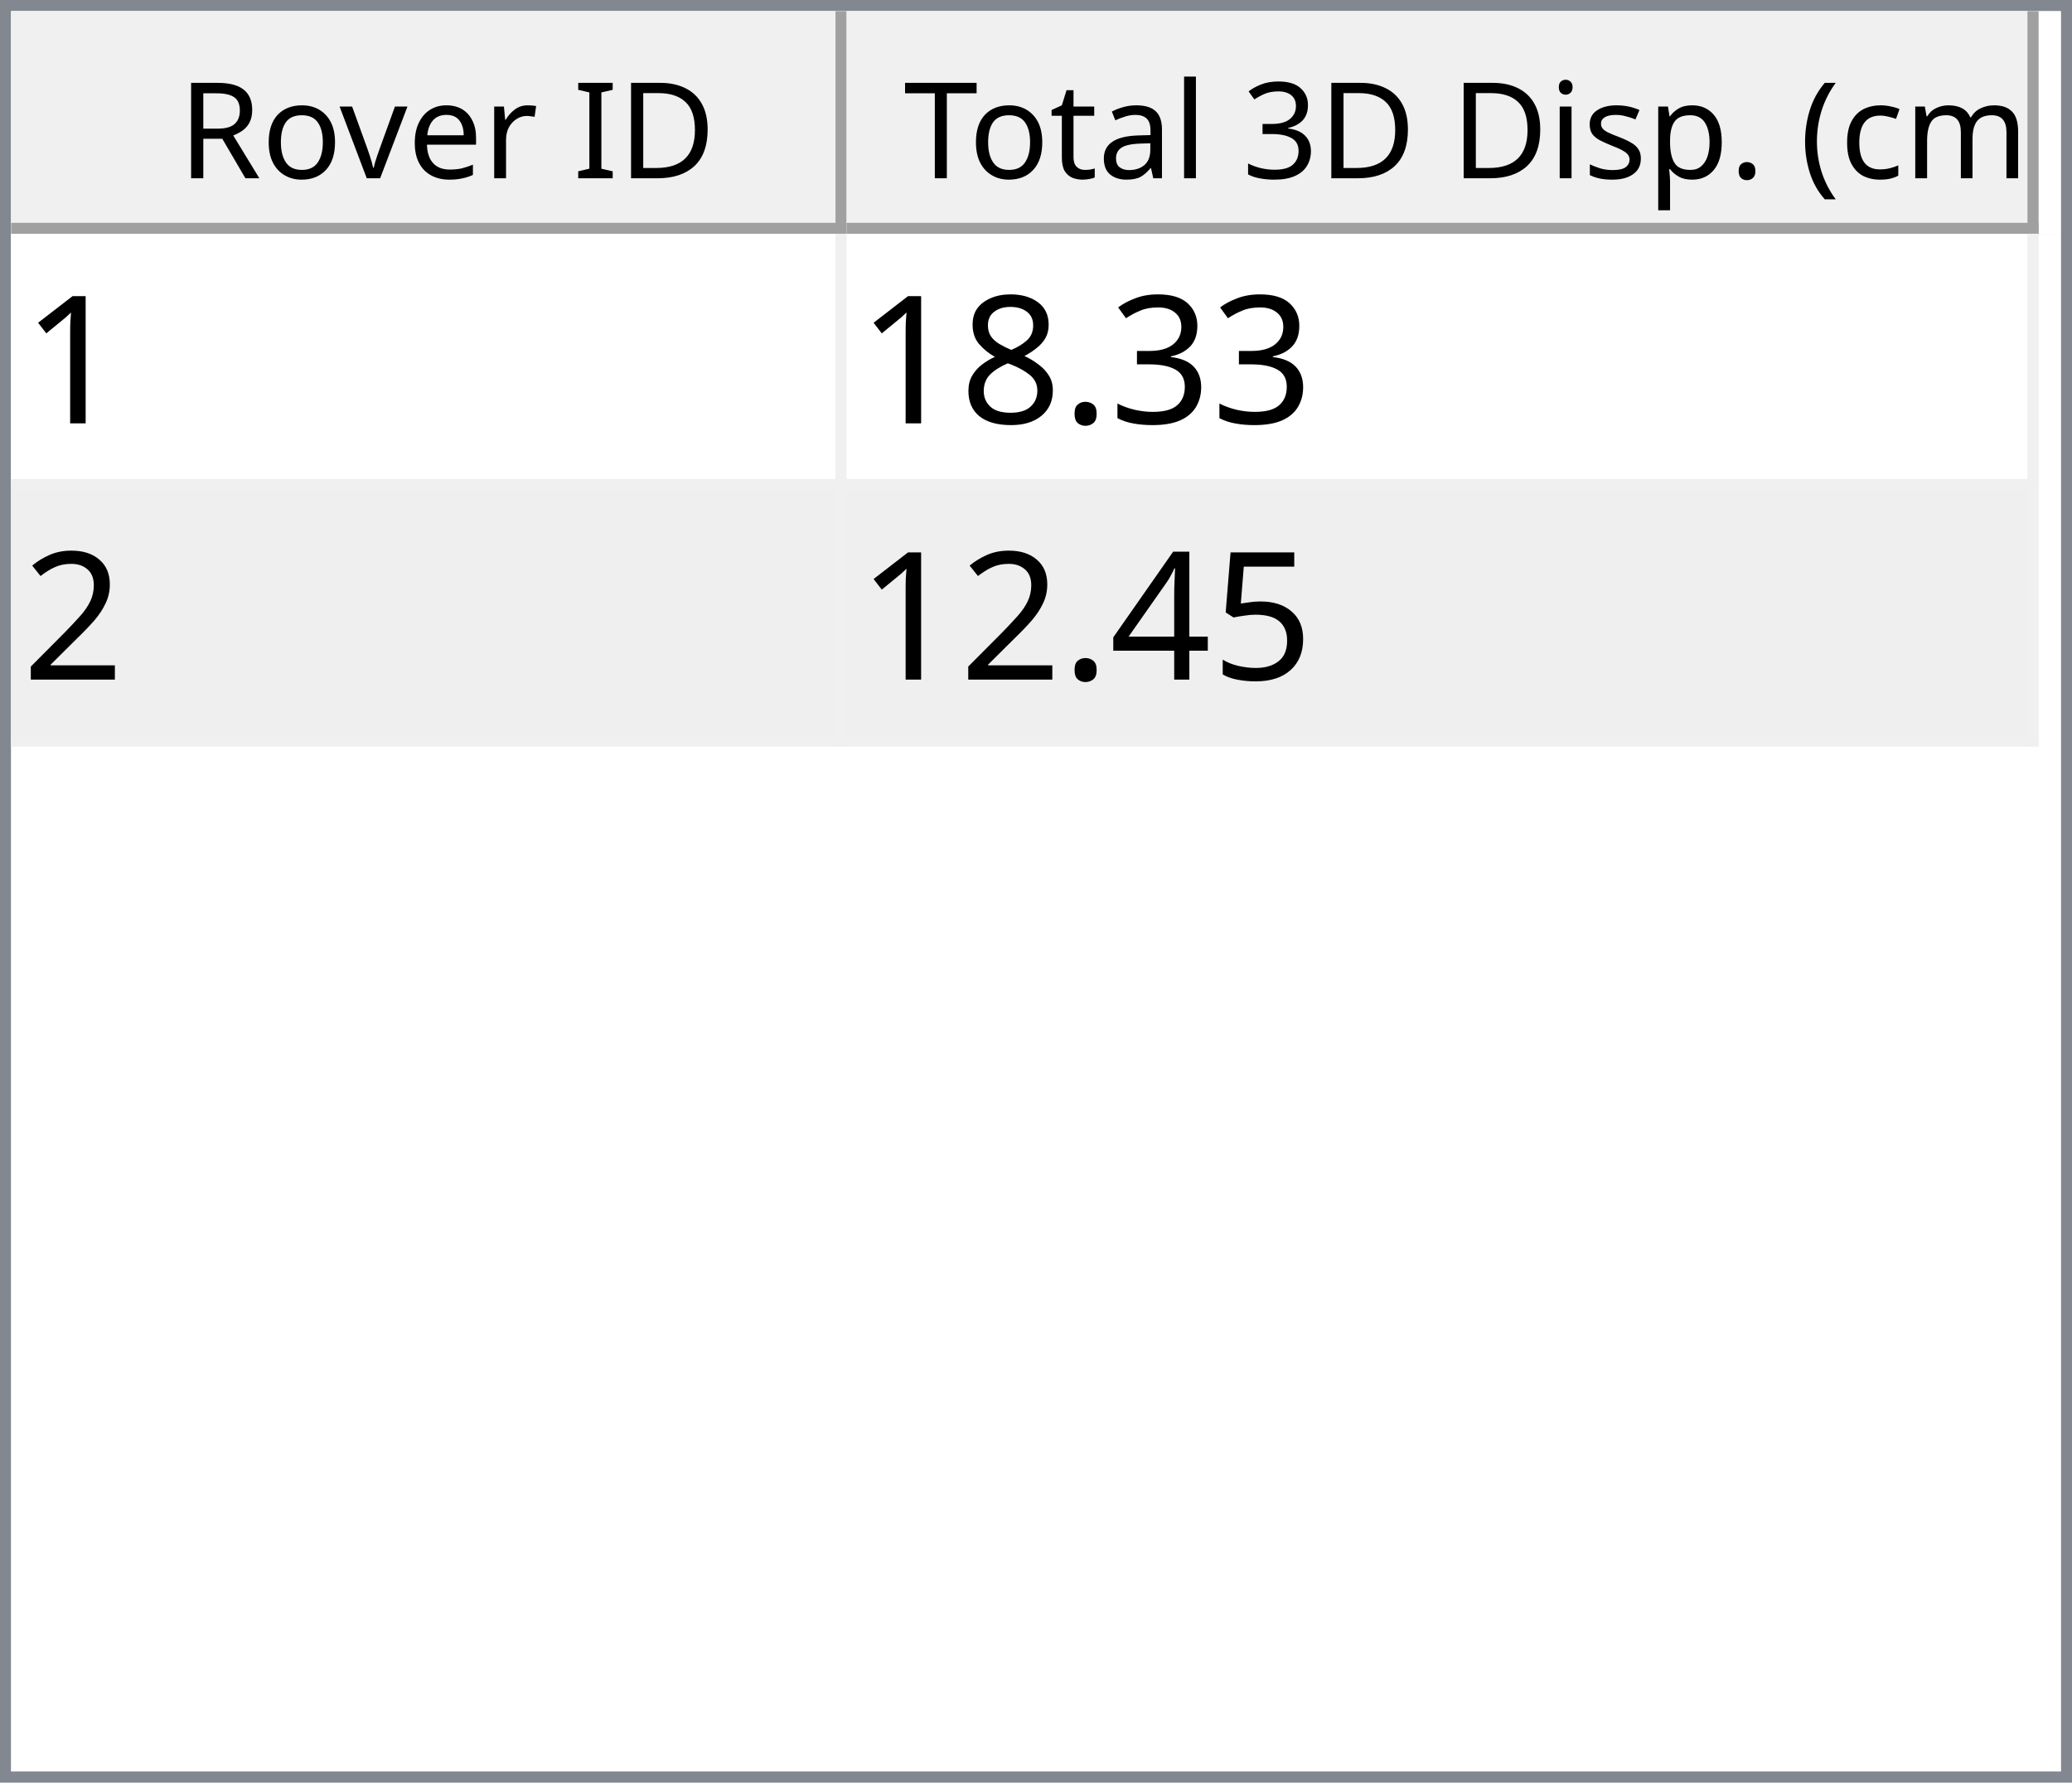
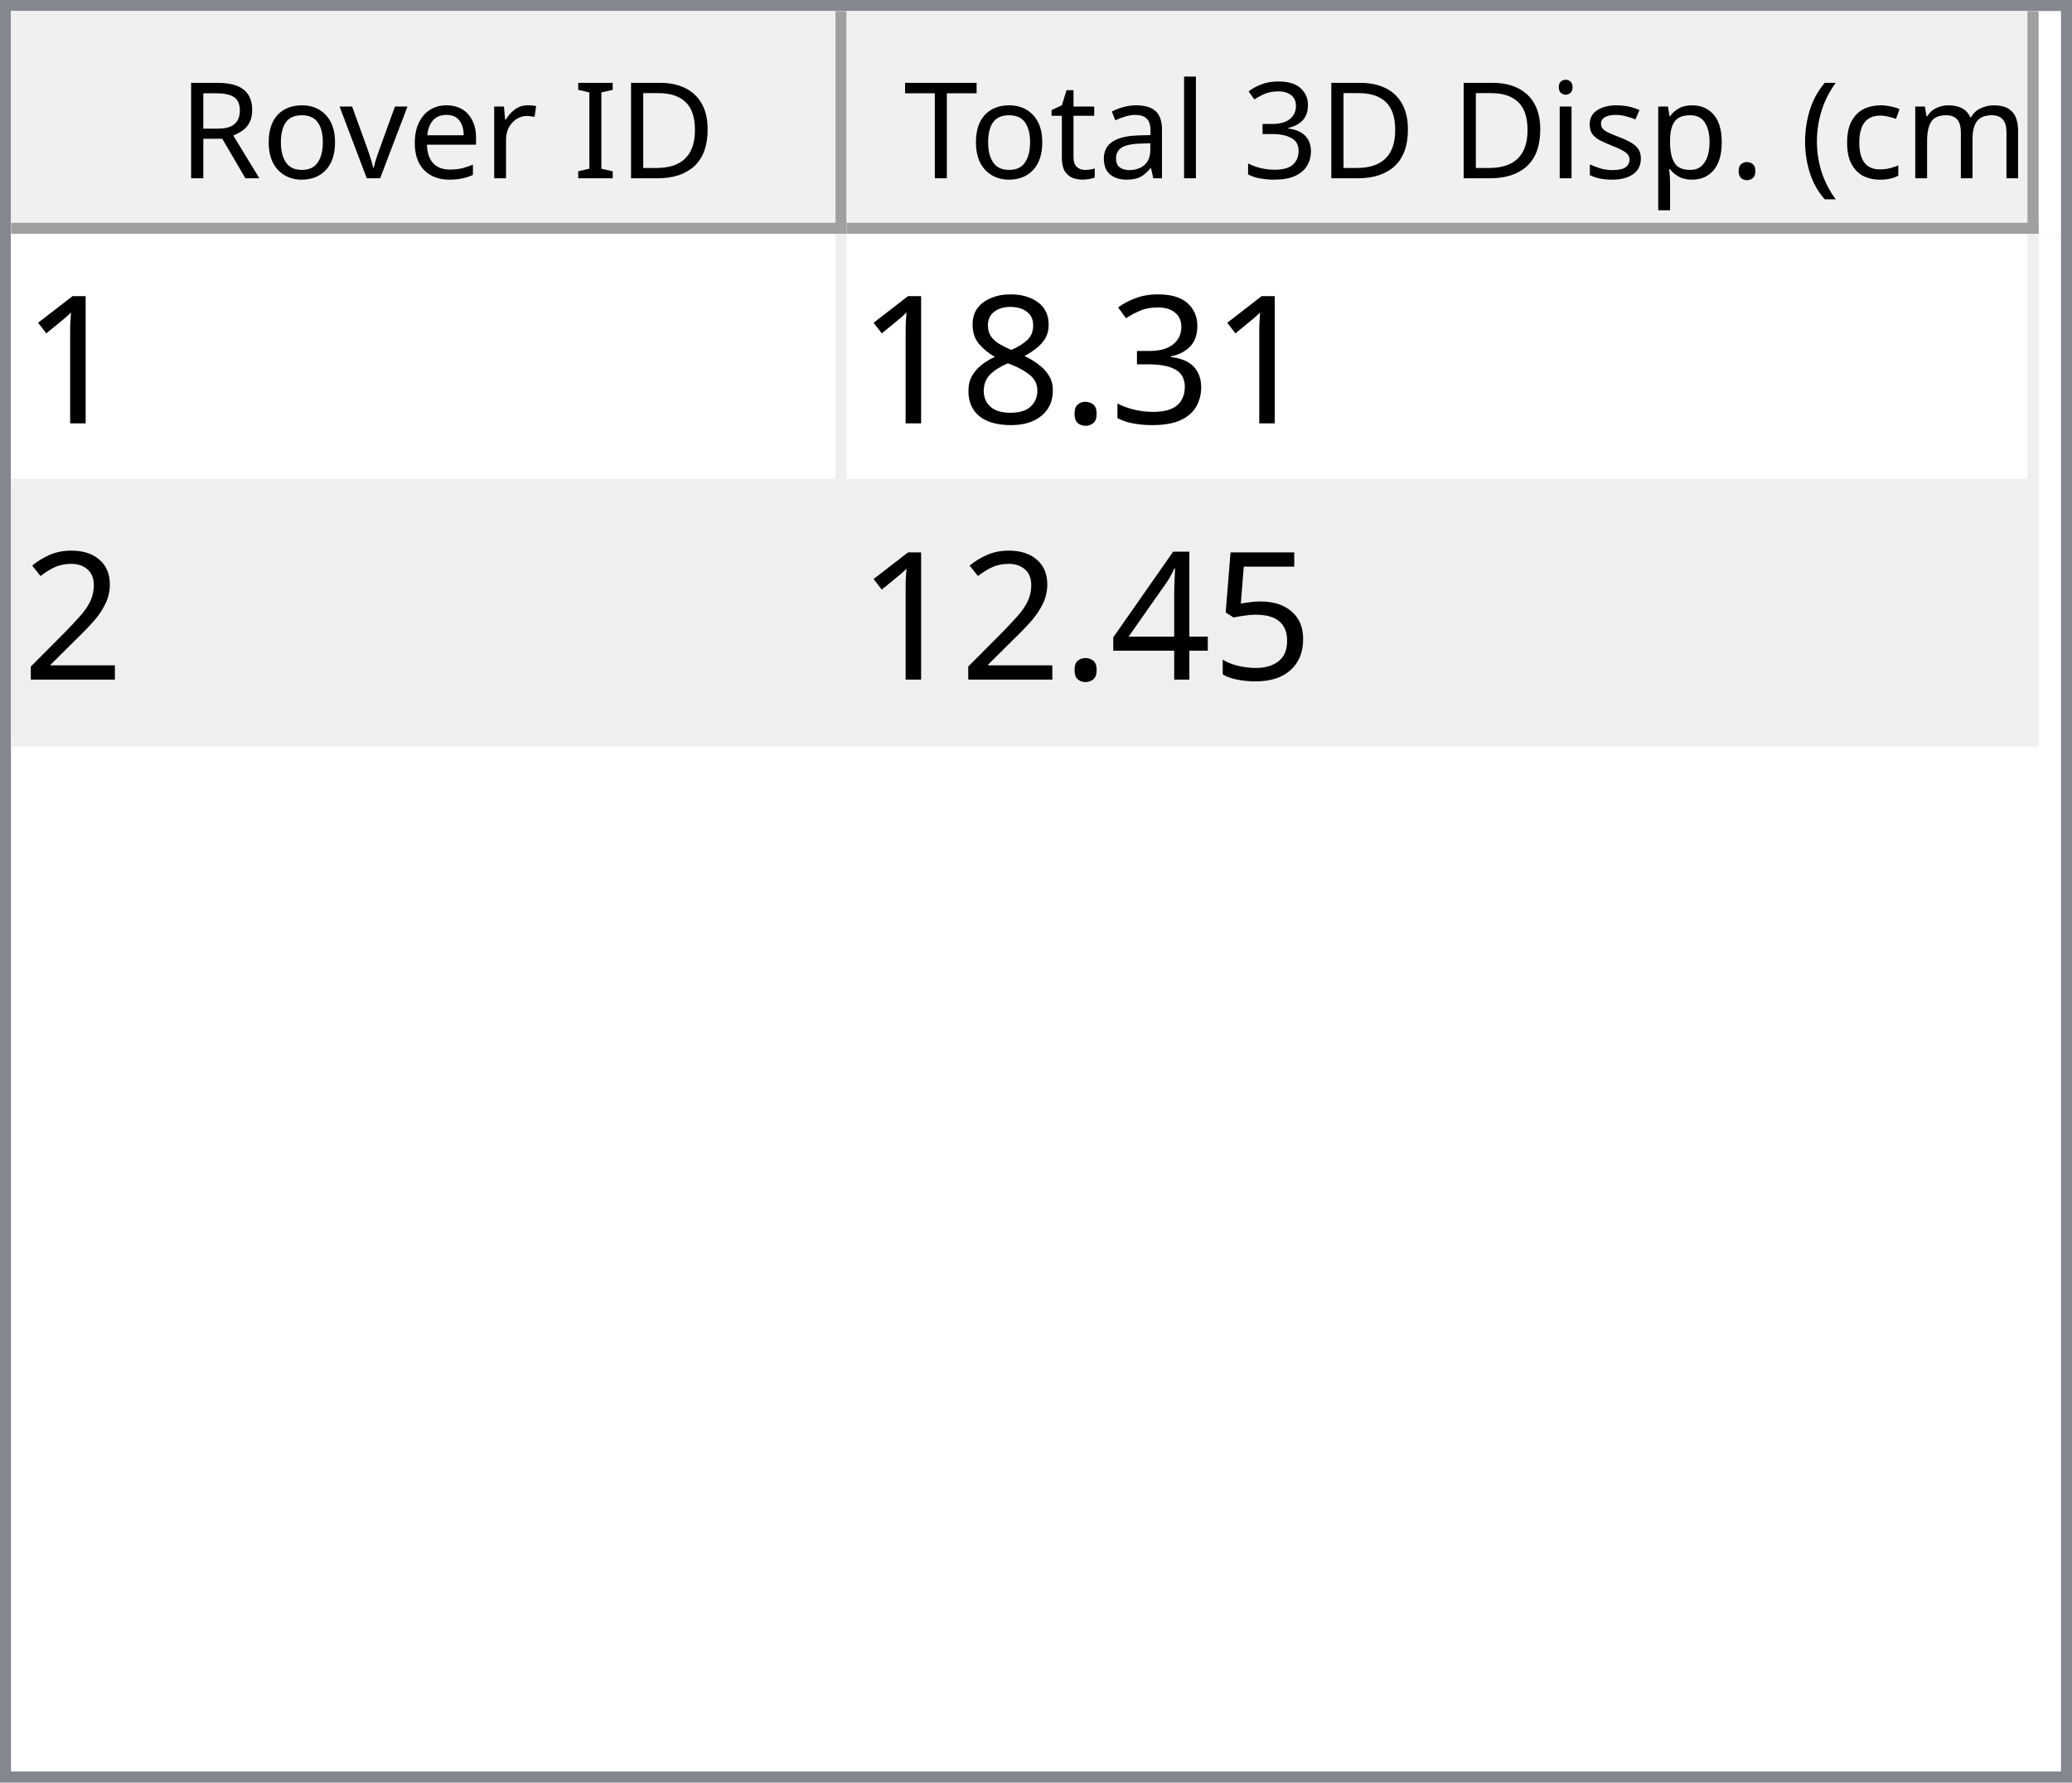
<svg xmlns="http://www.w3.org/2000/svg" style="fill-opacity:1; color-rendering:auto; color-interpolation:auto; text-rendering:auto; stroke:black; stroke-linecap:square; stroke-miterlimit:10; shape-rendering:auto; stroke-opacity:1; fill:black; stroke-dasharray:none; font-weight:normal; stroke-width:1; font-family:'Dialog'; font-style:normal; stroke-linejoin:miter; font-size:12px; stroke-dashoffset:0; image-rendering:auto;" width="186" height="160">
  <defs id="genericDefs" />
  <g>
    <defs id="defs1">
      <clipPath clipPathUnits="userSpaceOnUse" id="clipPath1">
        <path d="M0 0 L186 0 L186 160 L0 160 L0 0 Z" />
      </clipPath>
      <clipPath clipPathUnits="userSpaceOnUse" id="clipPath2">
        <path d="M0 0 L0 160 L186 160 L186 0 Z" />
      </clipPath>
      <clipPath clipPathUnits="userSpaceOnUse" id="clipPath3">
        <path d="M0 0 L0 20 L184 20 L184 0 Z" />
      </clipPath>
      <clipPath clipPathUnits="userSpaceOnUse" id="clipPath4">
        <path d="M0 0 L0 20 L75 20 L75 0 Z" />
      </clipPath>
      <clipPath clipPathUnits="userSpaceOnUse" id="clipPath5">
        <path d="M1 1 L1 19 L74 19 L74 1 Z" />
      </clipPath>
      <clipPath clipPathUnits="userSpaceOnUse" id="clipPath6">
        <path d="M0 0 L0 18 L73 18 L73 0 Z" />
      </clipPath>
      <clipPath clipPathUnits="userSpaceOnUse" id="clipPath7">
        <path d="M-0.5 -0.5 L-0.5 19.5 L74.5 19.5 L74.5 -0.5 Z" />
      </clipPath>
      <clipPath clipPathUnits="userSpaceOnUse" id="clipPath8">
        <path d="M0 0 L0 20 L107 20 L107 0 Z" />
      </clipPath>
      <clipPath clipPathUnits="userSpaceOnUse" id="clipPath9">
        <path d="M1 1 L1 19 L106 19 L106 1 Z" />
      </clipPath>
      <clipPath clipPathUnits="userSpaceOnUse" id="clipPath10">
        <path d="M0 0 L0 18 L105 18 L105 0 Z" />
      </clipPath>
      <clipPath clipPathUnits="userSpaceOnUse" id="clipPath11">
        <path d="M-0.5 -0.5 L-0.5 19.5 L106.5 19.5 L106.5 -0.5 Z" />
      </clipPath>
      <clipPath clipPathUnits="userSpaceOnUse" id="clipPath12">
        <path d="M0 0 L0 138 L184 138 L184 0 Z" />
      </clipPath>
      <clipPath clipPathUnits="userSpaceOnUse" id="clipPath13">
        <path d="M0 0 L0 46 L182 46 L182 0 Z" />
      </clipPath>
      <clipPath clipPathUnits="userSpaceOnUse" id="clipPath14">
        <path d="M-0.5 -0.5 L-0.5 45.5 L181.5 45.5 L181.5 -0.5 Z" />
      </clipPath>
      <clipPath clipPathUnits="userSpaceOnUse" id="clipPath15">
        <path d="M0 0 L0 22 L74 22 L74 0 Z" />
      </clipPath>
      <clipPath clipPathUnits="userSpaceOnUse" id="clipPath16">
        <path d="M0 0 L0 22 L106 22 L106 0 Z" />
      </clipPath>
      <font horiz-adv-x="64.551" id="font1">
        <font-face ascent="107.91" descent="25.098" units-per-em="100" style="font-style:normal; font-family:Segoe UI; font-weight:normal;" />
        <missing-glyph horiz-adv-x="64.551" d="M8.109 0 L8.109 68.266 L56.453 68.266 L56.453 0 L8.109 0 ZM15.328 7.234 L49.219 7.234 L49.219 61.031 L15.328 61.031 L15.328 7.234 Z" />
        <glyph unicode="D" horiz-adv-x="70.117" d="M9.188 0 L9.188 70.016 L28.516 70.016 Q65.531 70.016 65.531 35.891 Q65.531 19.672 55.25 9.836 Q44.969 0 27.734 0 L9.188 0 ZM17.391 62.594 L17.391 7.422 L27.828 7.422 Q41.609 7.422 49.273 14.797 Q56.938 22.172 56.938 35.688 Q56.938 62.594 28.328 62.594 L17.391 62.594 Z" />
        <glyph unicode="I" horiz-adv-x="26.611" d="M17.391 0 L9.188 0 L9.188 70.016 L17.391 70.016 L17.391 0 Z" />
        <glyph unicode=" " horiz-adv-x="27.393" d="" />
        <glyph unicode="r" horiz-adv-x="34.766" d="M34.188 41.891 Q32.078 43.5 28.125 43.5 Q23 43.5 19.555 38.672 Q16.109 33.844 16.109 25.484 L16.109 0 L8.109 0 L8.109 50 L16.109 50 L16.109 39.703 L16.312 39.703 Q18.016 44.969 21.531 47.922 Q25.047 50.875 29.391 50.875 Q32.516 50.875 34.188 50.203 L34.188 41.891 Z" />
        <glyph unicode="e" horiz-adv-x="52.295" d="M48.297 23 L12.984 23 Q13.188 14.656 17.484 10.109 Q21.781 5.562 29.297 5.562 Q37.75 5.562 44.828 11.141 L44.828 3.609 Q38.234 -1.172 27.391 -1.172 Q16.797 -1.172 10.742 5.641 Q4.688 12.453 4.688 24.812 Q4.688 36.469 11.305 43.82 Q17.922 51.172 27.734 51.172 Q37.547 51.172 42.922 44.828 Q48.297 38.484 48.297 27.203 L48.297 23 ZM40.094 29.781 Q40.047 36.719 36.75 40.578 Q33.453 44.438 27.594 44.438 Q21.922 44.438 17.969 40.383 Q14.016 36.328 13.094 29.781 L40.094 29.781 Z" />
        <glyph unicode="v" horiz-adv-x="47.9" d="M47.406 50 L27.484 0 L19.625 0 L0.688 50 L9.469 50 L22.172 13.672 Q23.578 9.672 23.922 6.688 L24.125 6.688 Q24.609 10.453 25.688 13.484 L38.969 50 L47.406 50 Z" />
        <glyph unicode="o" horiz-adv-x="58.594" d="M29 -1.172 Q17.922 -1.172 11.305 5.836 Q4.688 12.844 4.688 24.422 Q4.688 37.016 11.57 44.094 Q18.453 51.172 30.172 51.172 Q41.359 51.172 47.633 44.289 Q53.906 37.406 53.906 25.203 Q53.906 13.234 47.141 6.031 Q40.375 -1.172 29 -1.172 ZM29.594 44.438 Q21.875 44.438 17.383 39.188 Q12.891 33.938 12.891 24.703 Q12.891 15.828 17.43 10.695 Q21.969 5.562 29.594 5.562 Q37.359 5.562 41.531 10.594 Q45.703 15.625 45.703 24.906 Q45.703 34.281 41.531 39.359 Q37.359 44.438 29.594 44.438 Z" />
        <glyph unicode="R" horiz-adv-x="59.814" d="M59.375 0 L49.609 0 L37.891 19.625 Q36.281 22.359 34.766 24.289 Q33.25 26.219 31.664 27.438 Q30.078 28.656 28.25 29.219 Q26.422 29.781 24.125 29.781 L17.391 29.781 L17.391 0 L9.188 0 L9.188 70.016 L30.078 70.016 Q34.672 70.016 38.555 68.867 Q42.438 67.719 45.289 65.375 Q48.141 63.031 49.758 59.547 Q51.375 56.062 51.375 51.375 Q51.375 47.703 50.273 44.656 Q49.172 41.609 47.148 39.211 Q45.125 36.812 42.266 35.133 Q39.406 33.453 35.844 32.516 L35.844 32.328 Q37.594 31.547 38.891 30.547 Q40.188 29.547 41.359 28.18 Q42.531 26.812 43.68 25.078 Q44.828 23.344 46.234 21.047 L59.375 0 ZM17.391 62.594 L17.391 37.203 L28.516 37.203 Q31.594 37.203 34.203 38.133 Q36.812 39.062 38.719 40.797 Q40.625 42.531 41.703 45.047 Q42.781 47.562 42.781 50.688 Q42.781 56.297 39.141 59.445 Q35.5 62.594 28.609 62.594 L17.391 62.594 Z" />
        <glyph unicode=")" horiz-adv-x="30.176" d="M8.297 -15.922 L1.172 -15.922 Q16.406 2.344 16.406 26.812 Q16.406 51.469 1.078 70.016 L8.297 70.016 Q23.531 52.156 23.531 26.703 Q23.531 1.375 8.297 -15.922 Z" />
        <glyph unicode="m" horiz-adv-x="86.133" d="M79.109 0 L71.094 0 L71.094 28.719 Q71.094 37.016 68.531 40.727 Q65.969 44.438 59.906 44.438 Q54.781 44.438 51.195 39.75 Q47.609 35.062 47.609 28.516 L47.609 0 L39.594 0 L39.594 29.688 Q39.594 44.438 28.219 44.438 Q22.953 44.438 19.531 40.016 Q16.109 35.594 16.109 28.516 L16.109 0 L8.109 0 L8.109 50 L16.109 50 L16.109 42.094 L16.312 42.094 Q21.625 51.172 31.844 51.172 Q36.969 51.172 40.773 48.312 Q44.578 45.453 46 40.828 Q51.562 51.172 62.594 51.172 Q79.109 51.172 79.109 30.812 L79.109 0 Z" />
        <glyph unicode="c" horiz-adv-x="46.191" d="M42.188 2.297 Q36.422 -1.172 28.516 -1.172 Q17.828 -1.172 11.258 5.789 Q4.688 12.75 4.688 23.828 Q4.688 36.188 11.766 43.68 Q18.844 51.172 30.672 51.172 Q37.25 51.172 42.281 48.734 L42.281 40.531 Q36.719 44.438 30.375 44.438 Q22.703 44.438 17.797 38.945 Q12.891 33.453 12.891 24.516 Q12.891 15.719 17.508 10.641 Q22.125 5.562 29.891 5.562 Q36.422 5.562 42.188 9.906 L42.188 2.297 Z" />
        <glyph unicode="(" horiz-adv-x="30.176" d="M29.109 -15.922 L21.969 -15.922 Q6.844 1.375 6.844 26.703 Q6.844 52.156 21.969 70.016 L29.203 70.016 Q13.875 51.469 13.875 26.812 Q13.875 2.344 29.109 -15.922 Z" />
        <glyph unicode="." horiz-adv-x="21.68" d="M10.891 -1.078 Q8.641 -1.078 7.055 0.539 Q5.469 2.156 5.469 4.391 Q5.469 6.641 7.055 8.273 Q8.641 9.906 10.891 9.906 Q13.188 9.906 14.797 8.273 Q16.406 6.641 16.406 4.391 Q16.406 2.156 14.797 0.539 Q13.188 -1.078 10.891 -1.078 Z" />
        <glyph unicode="p" horiz-adv-x="58.789" d="M16.312 7.234 L16.109 7.234 L16.109 -23 L8.109 -23 L8.109 50 L16.109 50 L16.109 41.219 L16.312 41.219 Q22.219 51.172 33.594 51.172 Q43.266 51.172 48.688 44.461 Q54.109 37.75 54.109 26.469 Q54.109 13.922 48 6.375 Q41.891 -1.172 31.297 -1.172 Q21.578 -1.172 16.312 7.234 ZM16.109 27.391 L16.109 20.406 Q16.109 14.203 20.141 9.883 Q24.172 5.562 30.375 5.562 Q37.641 5.562 41.773 11.133 Q45.906 16.703 45.906 26.609 Q45.906 34.969 42.047 39.703 Q38.188 44.438 31.594 44.438 Q24.609 44.438 20.359 39.578 Q16.109 34.719 16.109 27.391 Z" />
        <glyph unicode="s" horiz-adv-x="42.432" d="M5.078 1.812 L5.078 10.406 Q11.625 5.562 19.484 5.562 Q30.031 5.562 30.031 12.594 Q30.031 14.594 29.125 15.992 Q28.219 17.391 26.68 18.461 Q25.141 19.531 23.07 20.383 Q21 21.234 18.609 22.172 Q15.281 23.484 12.766 24.828 Q10.25 26.172 8.57 27.859 Q6.891 29.547 6.031 31.695 Q5.172 33.844 5.172 36.719 Q5.172 40.234 6.789 42.945 Q8.406 45.656 11.086 47.484 Q13.766 49.312 17.211 50.242 Q20.656 51.172 24.312 51.172 Q30.812 51.172 35.938 48.922 L35.938 40.828 Q30.422 44.438 23.25 44.438 Q21 44.438 19.195 43.922 Q17.391 43.406 16.094 42.477 Q14.797 41.547 14.086 40.258 Q13.375 38.969 13.375 37.406 Q13.375 35.453 14.086 34.133 Q14.797 32.812 16.164 31.789 Q17.531 30.766 19.484 29.938 Q21.438 29.109 23.922 28.125 Q27.25 26.859 29.883 25.516 Q32.516 24.172 34.375 22.484 Q36.234 20.797 37.234 18.602 Q38.234 16.406 38.234 13.375 Q38.234 9.672 36.602 6.938 Q34.969 4.203 32.234 2.398 Q29.5 0.594 25.93 -0.289 Q22.359 -1.172 18.453 -1.172 Q10.75 -1.172 5.078 1.812 Z" />
        <glyph unicode="i" horiz-adv-x="24.219" d="M12.203 62.703 Q10.062 62.703 8.547 64.164 Q7.031 65.625 7.031 67.875 Q7.031 70.125 8.547 71.609 Q10.062 73.094 12.203 73.094 Q14.406 73.094 15.945 71.609 Q17.484 70.125 17.484 67.875 Q17.484 65.719 15.945 64.211 Q14.406 62.703 12.203 62.703 ZM16.109 0 L8.109 0 L8.109 50 L16.109 50 L16.109 0 Z" />
        <glyph unicode="3" horiz-adv-x="53.906" d="M46.531 19.828 Q46.531 15.094 44.75 11.211 Q42.969 7.328 39.719 4.57 Q36.469 1.812 31.93 0.297 Q27.391 -1.219 21.922 -1.219 Q11.922 -1.219 6 2.594 L6 11.188 Q13.094 5.609 22.219 5.609 Q25.875 5.609 28.828 6.539 Q31.781 7.469 33.906 9.227 Q36.031 10.984 37.18 13.477 Q38.328 15.969 38.328 19.094 Q38.328 32.812 18.797 32.812 L12.984 32.812 L12.984 39.594 L18.5 39.594 Q35.797 39.594 35.797 52.484 Q35.797 64.406 22.609 64.406 Q15.188 64.406 8.688 59.422 L8.688 67.188 Q15.375 71.188 24.609 71.188 Q29 71.188 32.57 69.969 Q36.141 68.75 38.68 66.555 Q41.219 64.359 42.609 61.281 Q44 58.203 44 54.5 Q44 40.672 30.031 36.719 L30.031 36.531 Q33.594 36.141 36.625 34.797 Q39.656 33.453 41.852 31.305 Q44.047 29.156 45.289 26.25 Q46.531 23.344 46.531 19.828 Z" />
        <glyph unicode="l" horiz-adv-x="24.219" d="M16.109 0 L8.109 0 L8.109 74.031 L16.109 74.031 L16.109 0 Z" />
        <glyph unicode="a" horiz-adv-x="50.879" d="M43.891 0 L35.891 0 L35.891 7.812 L35.688 7.812 Q30.469 -1.172 20.312 -1.172 Q12.844 -1.172 8.617 2.781 Q4.391 6.734 4.391 13.281 Q4.391 27.297 20.906 29.594 L35.891 31.688 Q35.891 44.438 25.594 44.438 Q16.547 44.438 9.281 38.281 L9.281 46.484 Q16.656 51.172 26.266 51.172 Q43.891 51.172 43.891 32.516 L43.891 0 ZM35.891 25.297 L23.828 23.641 Q18.266 22.859 15.43 20.875 Q12.594 18.891 12.594 13.875 Q12.594 10.203 15.211 7.883 Q17.828 5.562 22.172 5.562 Q28.125 5.562 32.008 9.742 Q35.891 13.922 35.891 20.312 L35.891 25.297 Z" />
        <glyph unicode="t" horiz-adv-x="33.887" d="M31.297 0.484 Q28.469 -1.078 23.828 -1.078 Q10.688 -1.078 10.688 13.578 L10.688 43.172 L2.094 43.172 L2.094 50 L10.688 50 L10.688 62.203 L18.703 64.797 L18.703 50 L31.297 50 L31.297 43.172 L18.703 43.172 L18.703 14.984 Q18.703 9.969 20.414 7.82 Q22.125 5.672 26.078 5.672 Q29.109 5.672 31.297 7.328 L31.297 0.484 Z" />
        <glyph unicode="T" horiz-adv-x="52.393" d="M50.594 62.594 L30.375 62.594 L30.375 0 L22.172 0 L22.172 62.594 L2 62.594 L2 70.016 L50.594 70.016 L50.594 62.594 Z" />
      </font>
      <font horiz-adv-x="75.0" id="font2">
        <font-face ascent="100.537" descent="21.973" units-per-em="100" style="font-style:normal; font-family:sans-serif; font-weight:normal;" />
        <missing-glyph horiz-adv-x="75.0" d="M12.5 0 L12.5 62.5 L62.5 62.5 L62.5 0 L12.5 0 ZM14.062 1.562 L60.938 1.562 L60.938 60.938 L14.062 60.938 L14.062 1.562 Z" />
        <glyph unicode="1" horiz-adv-x="55.615" d="M37.25 0 L28.469 0 L28.469 56 Q25.297 52.984 20.141 49.953 Q14.984 46.922 10.891 45.406 L10.891 53.906 Q18.266 57.375 23.781 62.305 Q29.297 67.234 31.594 71.875 L37.25 71.875 L37.25 0 Z" />
        <glyph unicode="3" horiz-adv-x="55.615" d="M4.203 18.891 L12.984 20.062 Q14.5 12.594 18.141 9.297 Q21.781 6 27 6 Q33.203 6 37.477 10.297 Q41.75 14.594 41.75 20.953 Q41.75 27 37.797 30.93 Q33.844 34.859 27.734 34.859 Q25.25 34.859 21.531 33.891 L22.516 41.609 Q23.391 41.5 23.922 41.5 Q29.547 41.5 34.039 44.43 Q38.531 47.359 38.531 53.469 Q38.531 58.297 35.258 61.477 Q31.984 64.656 26.812 64.656 Q21.688 64.656 18.266 61.43 Q14.844 58.203 13.875 51.766 L5.078 53.328 Q6.688 62.156 12.398 67.016 Q18.109 71.875 26.609 71.875 Q32.469 71.875 37.398 69.359 Q42.328 66.844 44.945 62.5 Q47.562 58.156 47.562 53.266 Q47.562 48.641 45.07 44.828 Q42.578 41.016 37.703 38.766 Q44.047 37.312 47.562 32.695 Q51.078 28.078 51.078 21.141 Q51.078 11.766 44.242 5.25 Q37.406 -1.266 26.953 -1.266 Q17.531 -1.266 11.305 4.352 Q5.078 9.969 4.203 18.891 Z" />
        <glyph unicode="." horiz-adv-x="27.783" d="M9.078 0 L9.078 10.016 L19.094 10.016 L19.094 0 L9.078 0 Z" />
        <glyph unicode="8" horiz-adv-x="55.615" d="M17.672 38.812 Q12.203 40.828 9.57 44.539 Q6.938 48.25 6.938 53.422 Q6.938 61.234 12.555 66.555 Q18.172 71.875 27.484 71.875 Q36.859 71.875 42.578 66.43 Q48.297 60.984 48.297 53.172 Q48.297 48.188 45.68 44.508 Q43.062 40.828 37.75 38.812 Q44.344 36.672 47.781 31.883 Q51.219 27.094 51.219 20.453 Q51.219 11.281 44.727 5.031 Q38.234 -1.219 27.641 -1.219 Q17.047 -1.219 10.547 5.055 Q4.047 11.328 4.047 20.703 Q4.047 27.688 7.594 32.398 Q11.141 37.109 17.672 38.812 ZM15.922 53.719 Q15.922 48.641 19.195 45.414 Q22.469 42.188 27.688 42.188 Q32.766 42.188 36.016 45.383 Q39.266 48.578 39.266 53.219 Q39.266 58.062 35.914 61.359 Q32.562 64.656 27.594 64.656 Q22.562 64.656 19.242 61.43 Q15.922 58.203 15.922 53.719 ZM13.094 20.656 Q13.094 16.891 14.875 13.375 Q16.656 9.859 20.172 7.93 Q23.688 6 27.734 6 Q34.031 6 38.133 10.055 Q42.234 14.109 42.234 20.359 Q42.234 26.703 38.016 30.859 Q33.797 35.016 27.438 35.016 Q21.234 35.016 17.164 30.914 Q13.094 26.812 13.094 20.656 Z" />
        <glyph unicode="2" horiz-adv-x="55.615" d="M50.344 8.453 L50.344 0 L3.031 0 Q2.938 3.172 4.047 6.109 Q5.859 10.938 9.836 15.625 Q13.812 20.312 21.344 26.469 Q33.016 36.031 37.117 41.625 Q41.219 47.219 41.219 52.203 Q41.219 57.422 37.477 61.008 Q33.734 64.594 27.734 64.594 Q21.391 64.594 17.578 60.789 Q13.766 56.984 13.719 50.25 L4.688 51.172 Q5.609 61.281 11.664 66.578 Q17.719 71.875 27.938 71.875 Q38.234 71.875 44.242 66.164 Q50.25 60.453 50.25 52 Q50.25 47.703 48.492 43.555 Q46.734 39.406 42.656 34.812 Q38.578 30.219 29.109 22.219 Q21.188 15.578 18.945 13.211 Q16.703 10.844 15.234 8.453 L50.344 8.453 Z" />
        <glyph unicode="5" horiz-adv-x="55.615" d="M4.156 18.75 L13.375 19.531 Q14.406 12.797 18.141 9.398 Q21.875 6 27.156 6 Q33.5 6 37.891 10.789 Q42.281 15.578 42.281 23.484 Q42.281 31 38.062 35.352 Q33.844 39.703 27 39.703 Q22.75 39.703 19.336 37.773 Q15.922 35.844 13.969 32.766 L5.719 33.844 L12.641 70.609 L48.25 70.609 L48.25 62.203 L19.672 62.203 L15.828 42.969 Q22.266 47.469 29.344 47.469 Q38.719 47.469 45.164 40.969 Q51.609 34.469 51.609 24.266 Q51.609 14.547 45.953 7.469 Q39.062 -1.219 27.156 -1.219 Q17.391 -1.219 11.211 4.25 Q5.031 9.719 4.156 18.75 Z" />
        <glyph unicode="4" horiz-adv-x="55.615" d="M32.328 0 L32.328 17.141 L1.266 17.141 L1.266 25.203 L33.938 71.578 L41.109 71.578 L41.109 25.203 L50.781 25.203 L50.781 17.141 L41.109 17.141 L41.109 0 L32.328 0 ZM32.328 25.203 L32.328 57.469 L9.906 25.203 L32.328 25.203 Z" />
      </font>
    </defs>
    <g style="fill:white; stroke:white;">
      <rect x="0" y="0" width="186" style="clip-path:url(#clipPath1); stroke:none;" height="160" />
    </g>
    <g style="fill:white; text-rendering:optimizeSpeed; color-rendering:optimizeSpeed; image-rendering:optimizeSpeed; shape-rendering:crispEdges; stroke:white; color-interpolation:sRGB;">
      <rect x="0" width="186" height="160" y="0" style="stroke:none;" />
      <path style="stroke:none;" d="M0 160 L186 160 L186 0 L0 0 Z" />
    </g>
    <g style="fill:rgb(240,240,240); font-family:'Segoe UI'; stroke:rgb(240,240,240);">
      <rect x="0" y="0" width="186" style="clip-path:url(#clipPath2); stroke:none;" height="160" />
    </g>
    <g style="fill:rgb(130,135,144); font-family:'Segoe UI'; stroke:rgb(130,135,144);">
      <path d="M0 0 L186 0 L186 160 L0 160 L0 0 ZM1 1 L185 1 L185 159 L1 159 L1 1 Z" style="fill-rule:evenodd; clip-path:url(#clipPath2); stroke:none;" />
    </g>
    <g style="fill:white; font-family:'Segoe UI'; stroke:white;" transform="translate(1,1)">
      <rect x="0" y="0" width="184" style="clip-path:url(#clipPath3); stroke:none;" height="20" />
    </g>
    <g style="fill:rgb(240,240,240); font-family:'Segoe UI'; stroke:rgb(240,240,240);" transform="translate(1,1)">
      <rect x="0" y="0" width="75" style="clip-path:url(#clipPath4); stroke:none;" height="20" />
    </g>
    <g style="font-family:'Segoe UI';" transform="translate(2,2)">
      <text x="14" xml:space="preserve" y="14" style="clip-path:url(#clipPath6); stroke:none;">Rover ID</text>
    </g>
    <g style="fill:rgb(160,160,160); font-family:'Segoe UI'; stroke:rgb(160,160,160); stroke-linejoin:bevel;" transform="translate(1.5,1.5)">
      <line x1="74" x2="74" y1="0" style="fill:none; clip-path:url(#clipPath7);" y2="19" />
    </g>
    <g style="fill:rgb(160,160,160); font-family:'Segoe UI'; stroke:rgb(160,160,160); stroke-linejoin:bevel;" transform="matrix(1,0,0,1,1,1) translate(0.5,0.5)">
      <line x1="0" x2="74" y1="19" style="fill:none; clip-path:url(#clipPath7);" y2="19" />
    </g>
    <g style="fill:rgb(240,240,240); font-family:'Segoe UI'; stroke:rgb(240,240,240);" transform="translate(76,1)">
      <rect x="0" y="0" width="107" style="clip-path:url(#clipPath8); stroke:none;" height="20" />
    </g>
    <g style="font-family:'Segoe UI';" transform="translate(77,2)">
      <text x="1" xml:space="preserve" y="14" style="clip-path:url(#clipPath10); stroke:none;"> Total 3D Disp. (cm)</text>
    </g>
    <g style="fill:rgb(160,160,160); font-family:'Segoe UI'; stroke:rgb(160,160,160); stroke-linejoin:bevel;" transform="translate(76.5,1.5)">
      <line x1="106" x2="106" y1="0" style="fill:none; clip-path:url(#clipPath11);" y2="19" />
    </g>
    <g style="fill:rgb(160,160,160); font-family:'Segoe UI'; stroke:rgb(160,160,160); stroke-linejoin:bevel;" transform="matrix(1,0,0,1,76,1) translate(0.5,0.5)">
      <line x1="0" x2="106" y1="19" style="fill:none; clip-path:url(#clipPath11);" y2="19" />
    </g>
    <g style="fill:white; font-family:'Segoe UI'; stroke:white;" transform="translate(1,21)">
      <rect x="0" y="0" width="184" style="clip-path:url(#clipPath12); stroke:none;" height="138" />
    </g>
    <g style="fill:rgb(240,240,240); font-size:16px; font-family:sans-serif; stroke:rgb(240,240,240);" transform="translate(1,21)">
      <rect x="0" y="0" width="182" style="clip-path:url(#clipPath13); stroke:none;" height="46" />
      <line transform="translate(0.5,0.5)" x1="0" x2="181" y1="22" style="clip-path:url(#clipPath14); fill:none; stroke-linejoin:bevel;" y2="22" />
    </g>
    <g transform="matrix(1,0,0,1,1,21) translate(0.5,0.5)" style="fill:rgb(240,240,240); font-size:16px; font-family:sans-serif; stroke:rgb(240,240,240); stroke-linejoin:bevel;">
      <line x1="0" x2="181" y1="45" style="fill:none; clip-path:url(#clipPath14);" y2="45" />
    </g>
    <g transform="matrix(1,0,0,1,1,21) translate(0.5,0.5)" style="fill:rgb(240,240,240); font-size:16px; font-family:sans-serif; stroke:rgb(240,240,240); stroke-linejoin:bevel;">
      <line x1="74" x2="74" y1="0" style="fill:none; clip-path:url(#clipPath14);" y2="45" />
    </g>
    <g transform="matrix(1,0,0,1,1,21) translate(0.5,0.5)" style="fill:rgb(240,240,240); font-size:16px; font-family:sans-serif; stroke:rgb(240,240,240); stroke-linejoin:bevel;">
      <line x1="181" x2="181" y1="0" style="fill:none; clip-path:url(#clipPath14);" y2="45" />
    </g>
    <g style="fill:white; font-size:16px; font-family:sans-serif; stroke:white;" transform="matrix(1,0,0,1,1,21)">
      <rect x="0" y="0" width="74" style="clip-path:url(#clipPath15); stroke:none;" height="22" />
      <text x="1" y="17" style="fill:black; clip-path:url(#clipPath15); stroke:none;" xml:space="preserve">1</text>
    </g>
    <g style="fill:white; font-size:16px; font-family:sans-serif; stroke:white;" transform="matrix(1,0,0,1,1,21) translate(75,0)">
      <rect x="0" y="0" width="106" style="clip-path:url(#clipPath16); stroke:none;" height="22" />
-       <text x="1" y="17" style="fill:black; clip-path:url(#clipPath16); stroke:none;" xml:space="preserve">18.33</text>
+       <text x="1" y="17" style="fill:black; clip-path:url(#clipPath16); stroke:none;" xml:space="preserve">18.31</text>
    </g>
    <g style="fill:rgb(239,239,239); font-size:16px; font-family:sans-serif; stroke:rgb(239,239,239);" transform="matrix(1,0,0,1,1,21) translate(0,23)">
      <rect x="0" y="0" width="74" style="clip-path:url(#clipPath15); stroke:none;" height="22" />
      <text x="1" y="17" style="fill:black; clip-path:url(#clipPath15); stroke:none;" xml:space="preserve">2</text>
    </g>
    <g style="fill:rgb(239,239,239); font-size:16px; font-family:sans-serif; stroke:rgb(239,239,239);" transform="matrix(1,0,0,1,1,21) translate(75,23)">
      <rect x="0" y="0" width="106" style="clip-path:url(#clipPath16); stroke:none;" height="22" />
      <text x="1" y="17" style="fill:black; clip-path:url(#clipPath16); stroke:none;" xml:space="preserve">12.45</text>
    </g>
  </g>
</svg>
